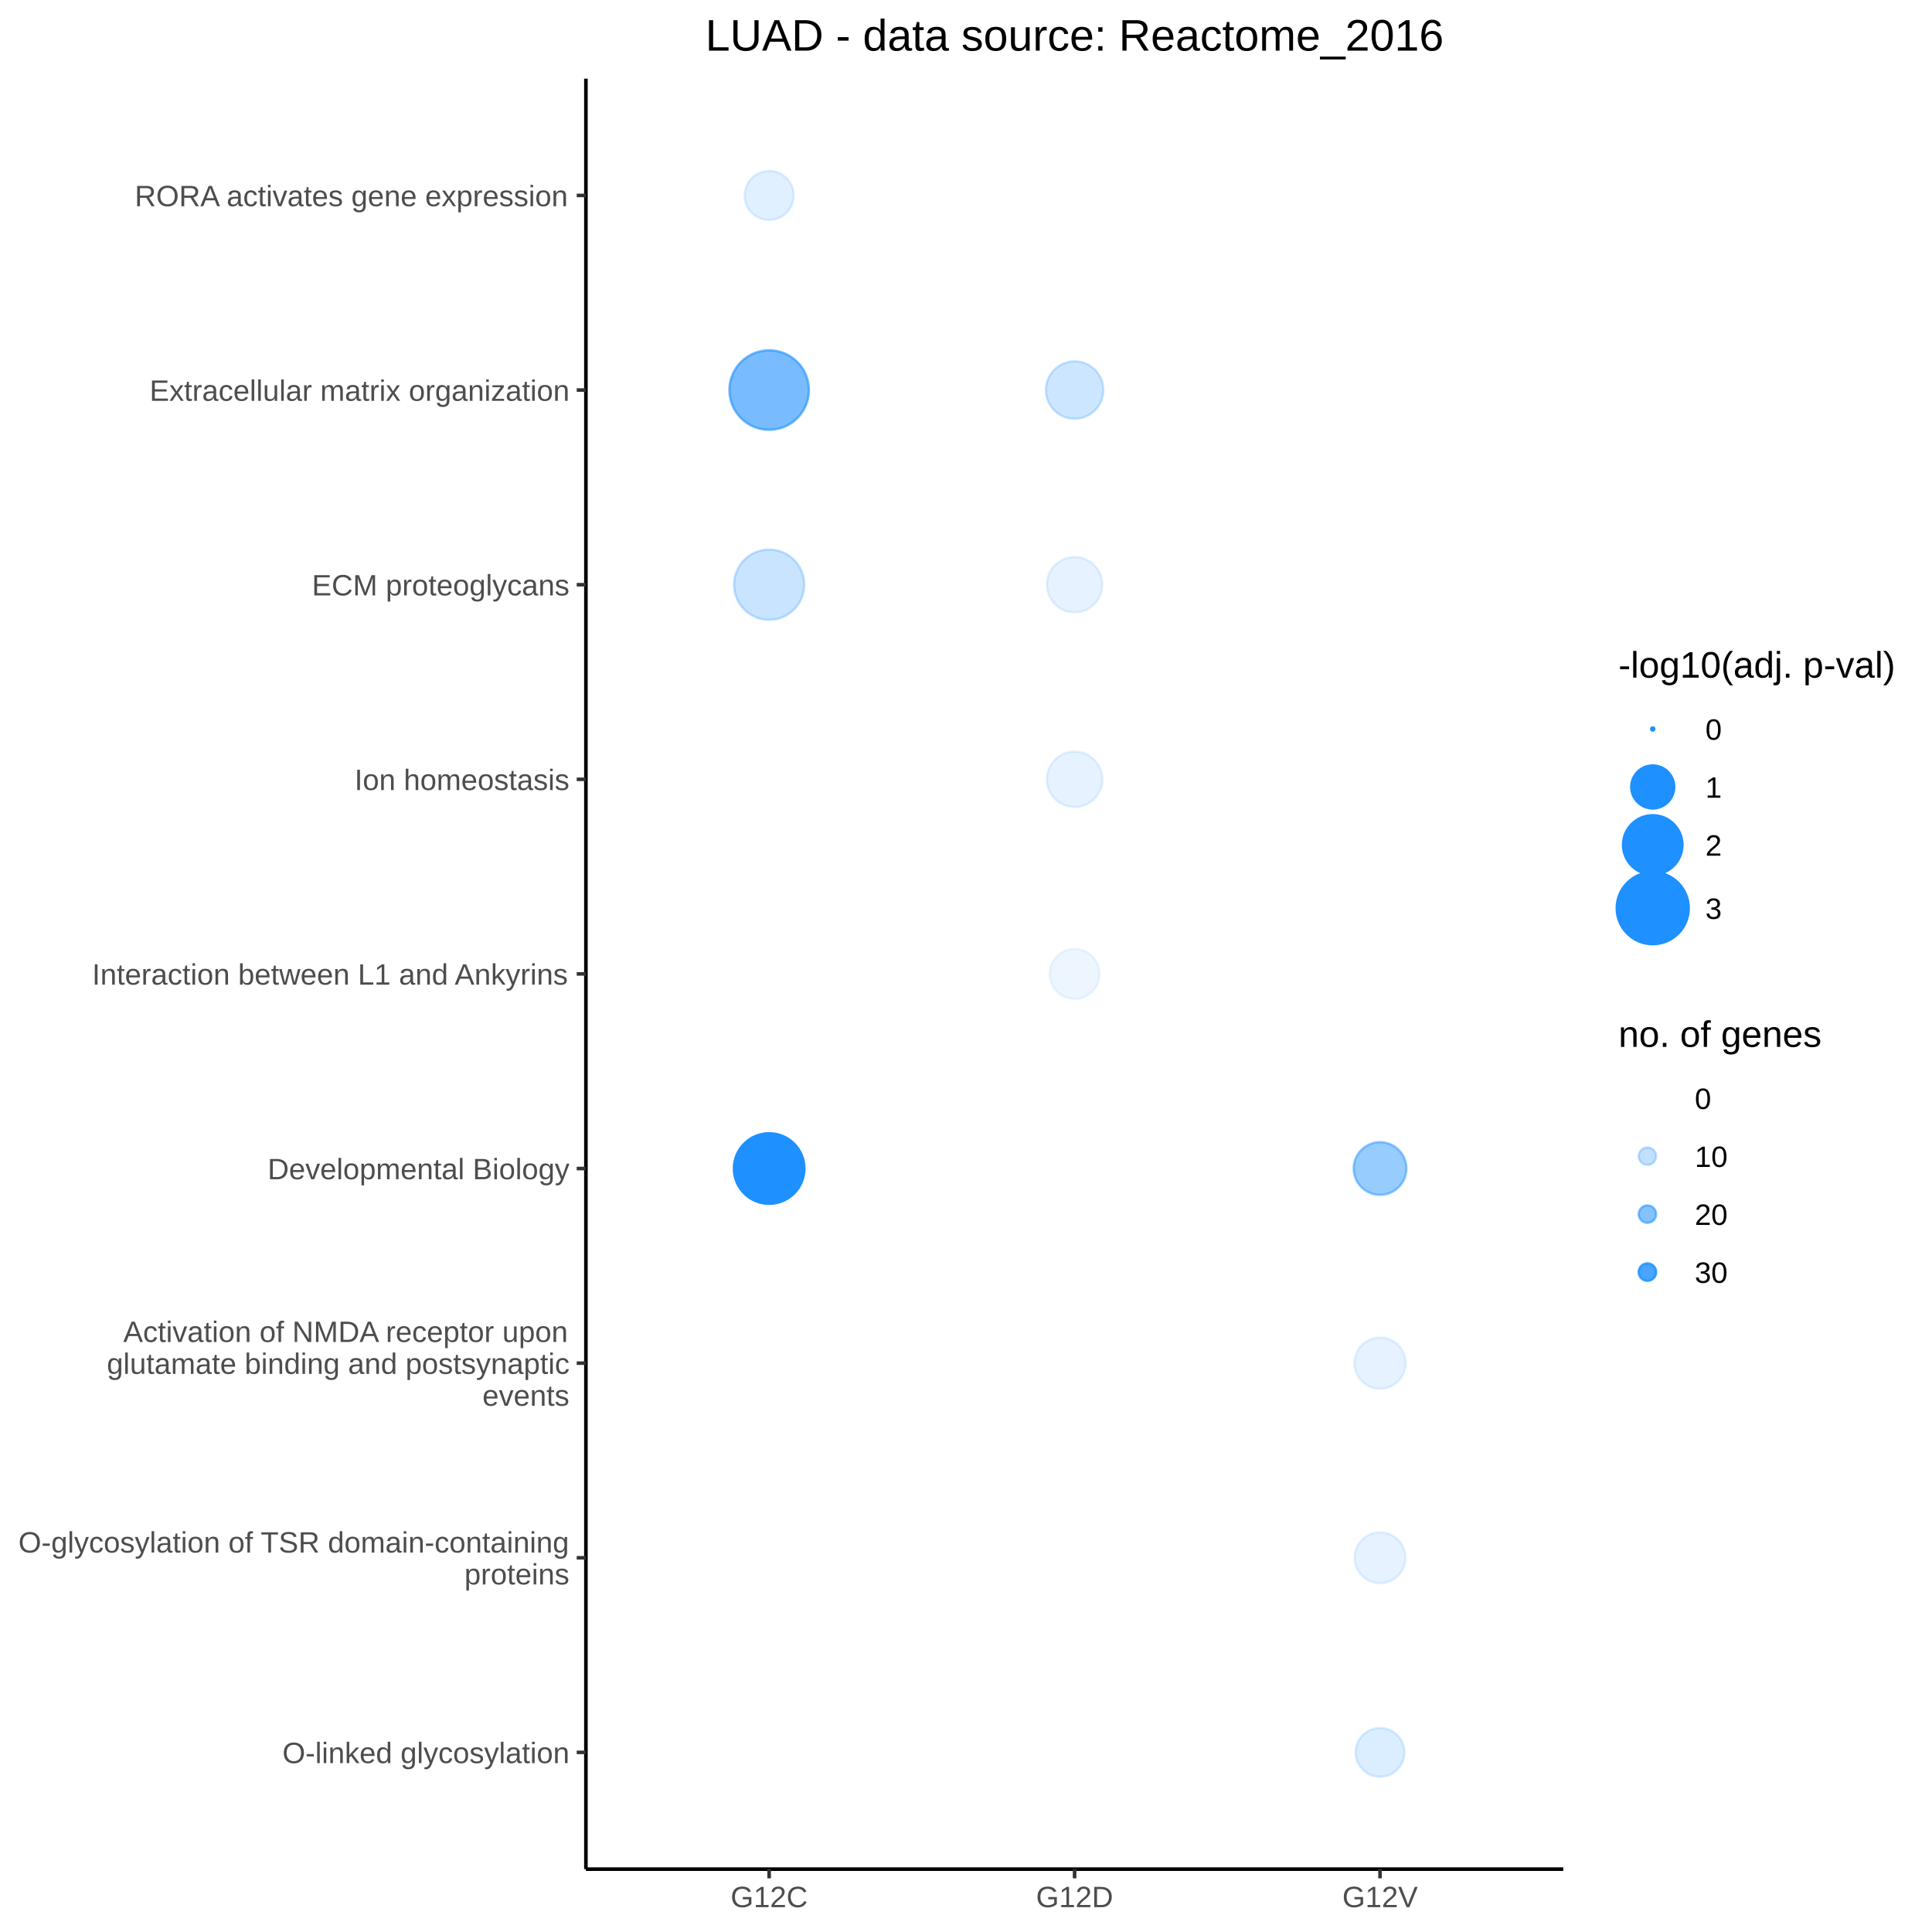
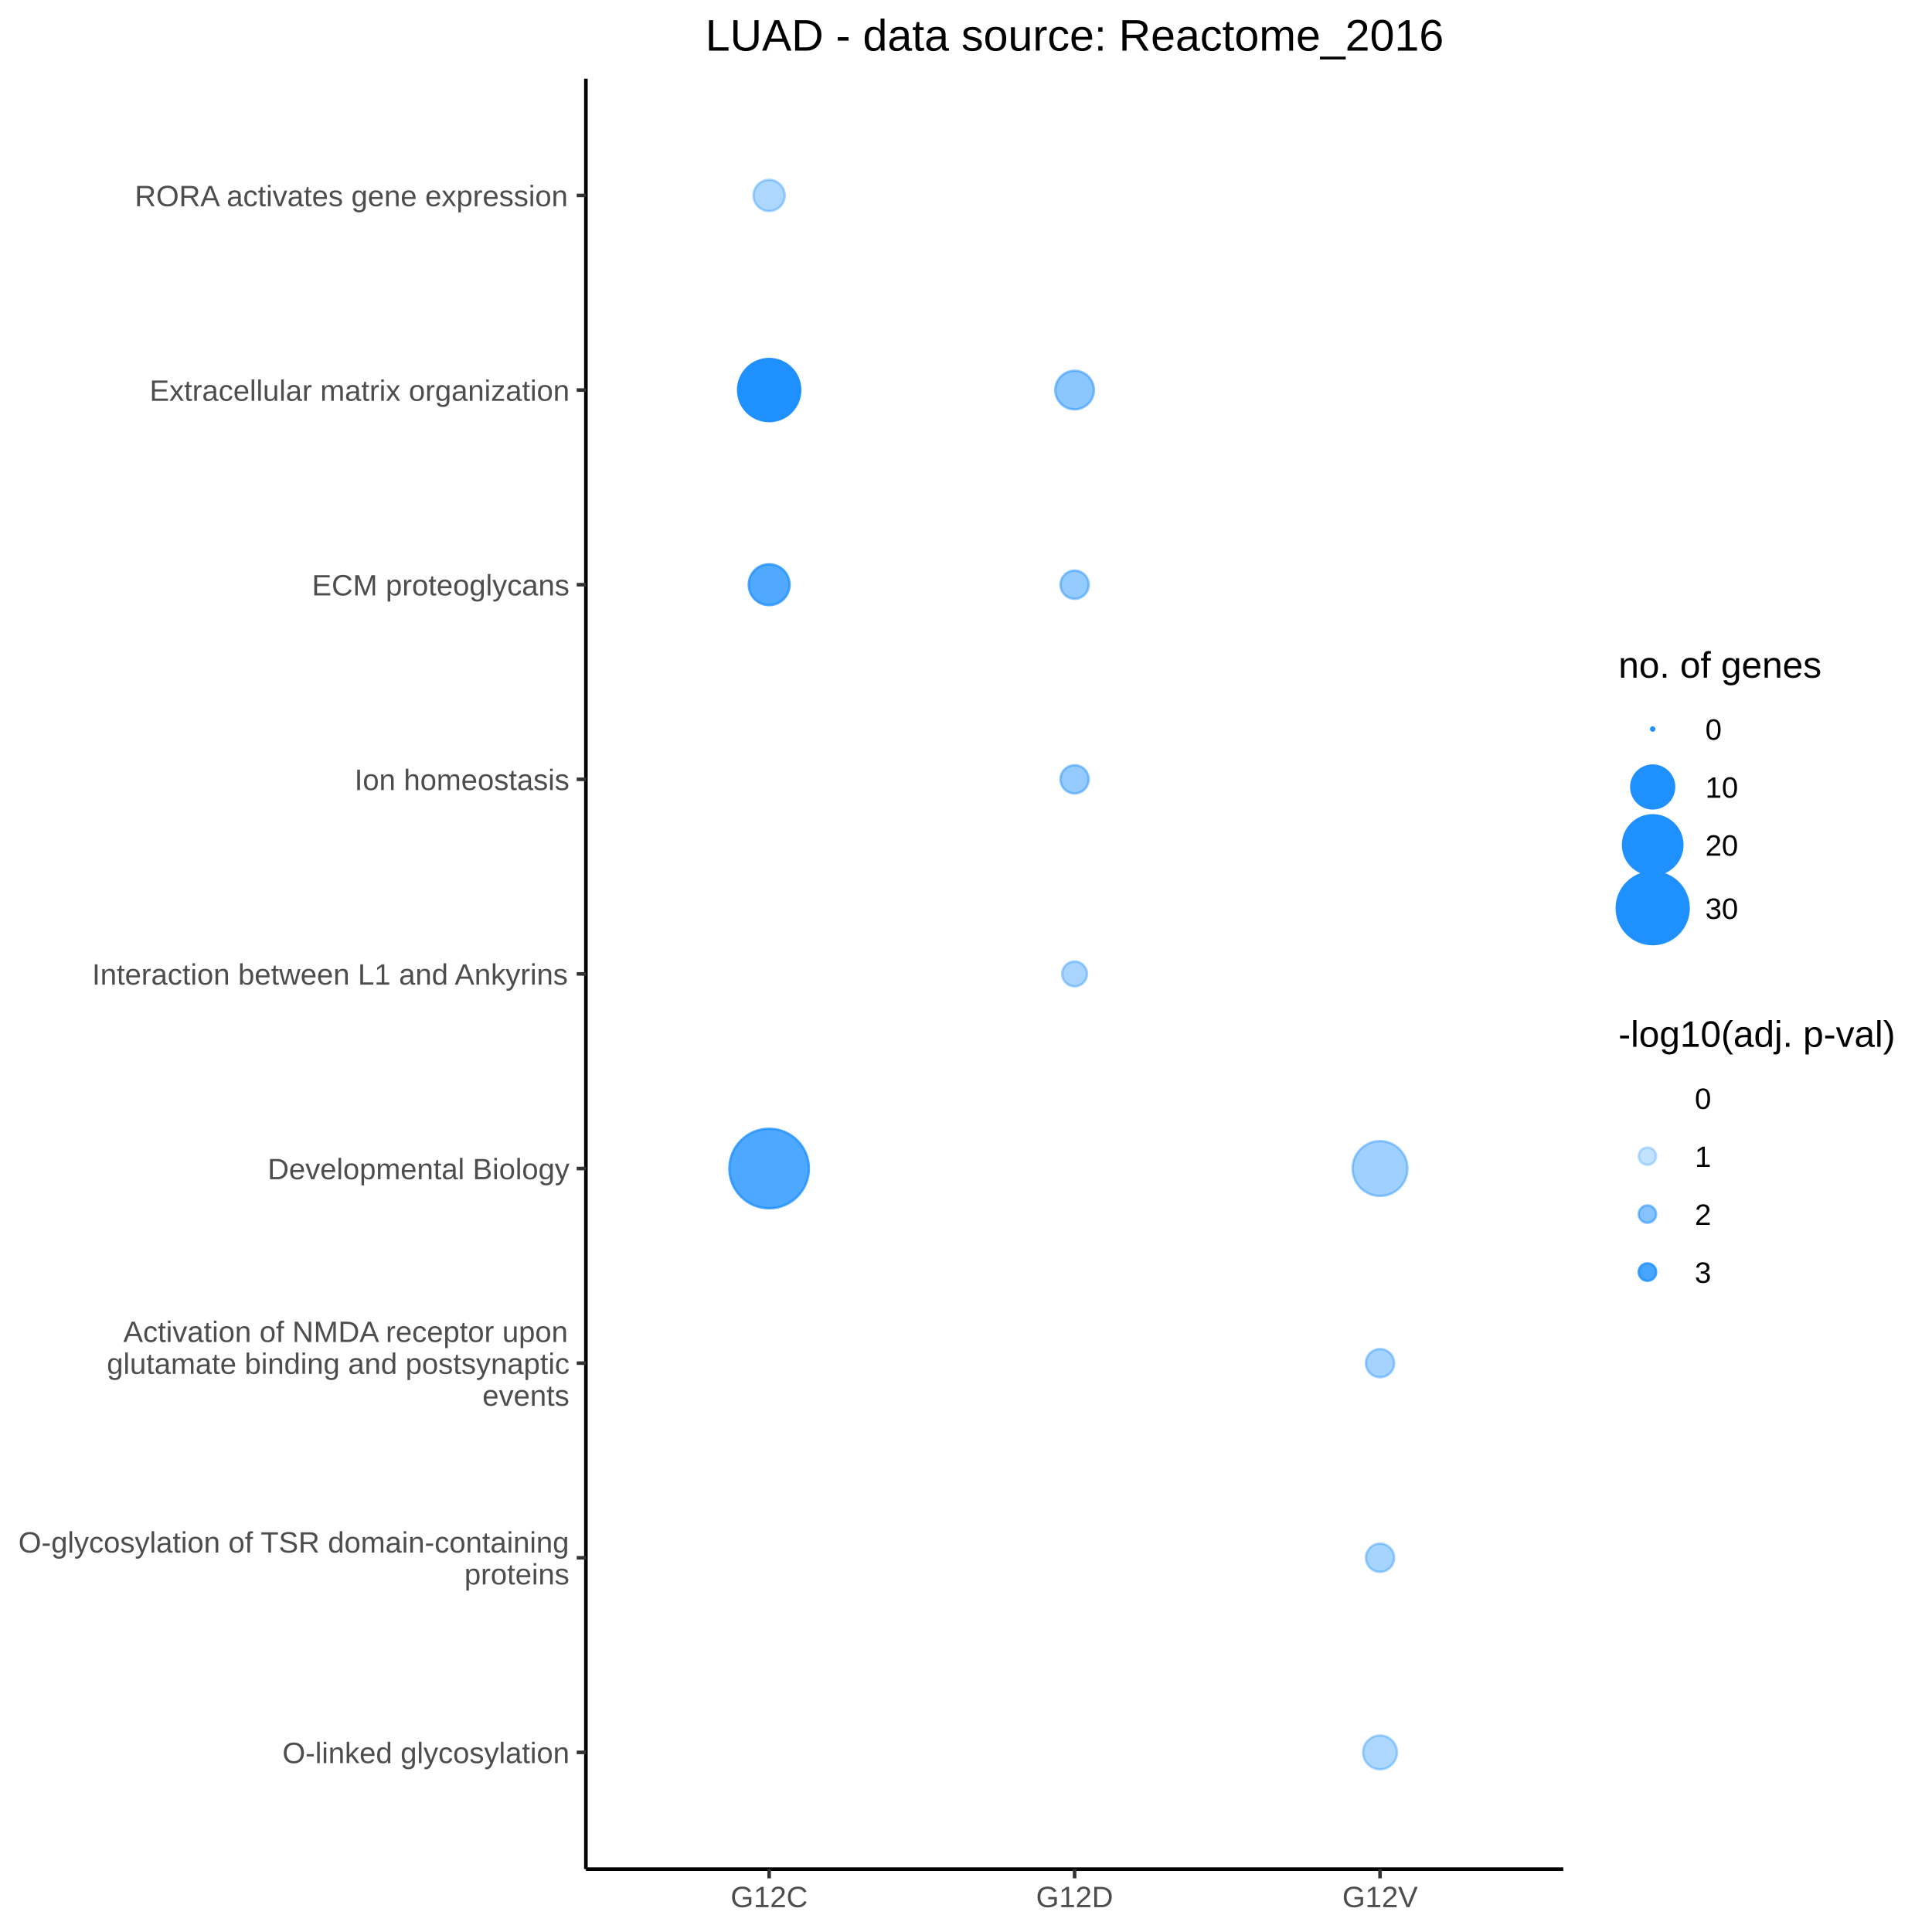
<svg xmlns="http://www.w3.org/2000/svg" viewBox="0 0 576.00 576.00">
  <defs>
    <style type="text/css">
    line, polyline, polygon, path, rect, circle {
      fill: none;
      stroke: #000000;
      stroke-linecap: round;
      stroke-linejoin: round;
      stroke-miterlimit: 10.00;
    }
  </style>
  </defs>
  <rect width="100%" height="100%" style="stroke: none; fill: #FFFFFF;" />
  <rect x="0.00" y="0.00" width="576.00" height="576.00" style="stroke-width: 1.07; stroke: #FFFFFF; fill: #FFFFFF;" />
  <defs>
    <clipPath id="cpMTc0LjY4fDQ2Ni4wOHw1NTcuMjZ8MjMuNDY=">
      <rect x="174.68" y="23.46" width="291.41" height="533.80" />
    </clipPath>
  </defs>
  <rect x="174.68" y="23.46" width="291.41" height="533.80" style="stroke-width: 1.07; stroke: none; fill: #FFFFFF;" clip-path="url(#cpMTc0LjY4fDQ2Ni4wOHw1NTcuMjZ8MjMuNDY=)" />
  <circle cx="229.31" cy="406.40" r="0.35pt" style="stroke-width: 0.71; stroke: none;" clip-path="url(#cpMTc0LjY4fDQ2Ni4wOHw1NTcuMjZ8MjMuNDY=)" />
-   <circle cx="229.31" cy="348.38" r="7.88pt" style="stroke-width: 0.71; stroke: #1E90FF; fill: #1E90FF;" clip-path="url(#cpMTc0LjY4fDQ2Ni4wOHw1NTcuMjZ8MjMuNDY=)" />
-   <circle cx="229.31" cy="174.32" r="7.86pt" style="stroke-width: 0.71; stroke: #1E90FF; stroke-opacity: 0.24; fill: #1E90FF; fill-opacity: 0.24;" clip-path="url(#cpMTc0LjY4fDQ2Ni4wOHw1NTcuMjZ8MjMuNDY=)" />
-   <circle cx="229.31" cy="116.29" r="8.89pt" style="stroke-width: 0.71; stroke: #1E90FF; stroke-opacity: 0.60; fill: #1E90FF; fill-opacity: 0.60;" clip-path="url(#cpMTc0LjY4fDQ2Ni4wOHw1NTcuMjZ8MjMuNDY=)" />
+   <circle cx="229.31" cy="348.38" r="8.89pt" style="stroke-width: 0.71; stroke: #1E90FF; stroke-opacity: 0.78; fill: #1E90FF; fill-opacity: 0.78;" clip-path="url(#cpMTc0LjY4fDQ2Ni4wOHw1NTcuMjZ8MjMuNDY=)" />
+   <circle cx="229.31" cy="174.32" r="4.56pt" style="stroke-width: 0.71; stroke: #1E90FF; stroke-opacity: 0.77; fill: #1E90FF; fill-opacity: 0.77;" clip-path="url(#cpMTc0LjY4fDQ2Ni4wOHw1NTcuMjZ8MjMuNDY=)" />
+   <circle cx="229.31" cy="116.29" r="6.94pt" style="stroke-width: 0.71; stroke: #1E90FF; fill: #1E90FF;" clip-path="url(#cpMTc0LjY4fDQ2Ni4wOHw1NTcuMjZ8MjMuNDY=)" />
  <circle cx="229.31" cy="290.36" r="0.35pt" style="stroke-width: 0.71; stroke: none;" clip-path="url(#cpMTc0LjY4fDQ2Ni4wOHw1NTcuMjZ8MjMuNDY=)" />
  <circle cx="229.31" cy="232.34" r="0.35pt" style="stroke-width: 0.71; stroke: none;" clip-path="url(#cpMTc0LjY4fDQ2Ni4wOHw1NTcuMjZ8MjMuNDY=)" />
  <circle cx="229.31" cy="464.43" r="0.35pt" style="stroke-width: 0.71; stroke: none;" clip-path="url(#cpMTc0LjY4fDQ2Ni4wOHw1NTcuMjZ8MjMuNDY=)" />
  <circle cx="229.31" cy="522.45" r="0.35pt" style="stroke-width: 0.71; stroke: none;" clip-path="url(#cpMTc0LjY4fDQ2Ni4wOHw1NTcuMjZ8MjMuNDY=)" />
-   <circle cx="229.31" cy="58.27" r="5.49pt" style="stroke-width: 0.71; stroke: #1E90FF; stroke-opacity: 0.13; fill: #1E90FF; fill-opacity: 0.13;" clip-path="url(#cpMTc0LjY4fDQ2Ni4wOHw1NTcuMjZ8MjMuNDY=)" />
+   <circle cx="229.31" cy="58.27" r="3.49pt" style="stroke-width: 0.71; stroke: #1E90FF; stroke-opacity: 0.36; fill: #1E90FF; fill-opacity: 0.36;" clip-path="url(#cpMTc0LjY4fDQ2Ni4wOHw1NTcuMjZ8MjMuNDY=)" />
  <circle cx="320.38" cy="406.40" r="0.35pt" style="stroke-width: 0.71; stroke: none;" clip-path="url(#cpMTc0LjY4fDQ2Ni4wOHw1NTcuMjZ8MjMuNDY=)" />
  <circle cx="320.38" cy="348.38" r="0.35pt" style="stroke-width: 0.71; stroke: none;" clip-path="url(#cpMTc0LjY4fDQ2Ni4wOHw1NTcuMjZ8MjMuNDY=)" />
-   <circle cx="320.38" cy="174.32" r="6.20pt" style="stroke-width: 0.71; stroke: #1E90FF; stroke-opacity: 0.11; fill: #1E90FF; fill-opacity: 0.11;" clip-path="url(#cpMTc0LjY4fDQ2Ni4wOHw1NTcuMjZ8MjMuNDY=)" />
-   <circle cx="320.38" cy="116.29" r="6.43pt" style="stroke-width: 0.71; stroke: #1E90FF; stroke-opacity: 0.22; fill: #1E90FF; fill-opacity: 0.22;" clip-path="url(#cpMTc0LjY4fDQ2Ni4wOHw1NTcuMjZ8MjMuNDY=)" />
-   <circle cx="320.38" cy="290.36" r="5.59pt" style="stroke-width: 0.71; stroke: #1E90FF; stroke-opacity: 0.08; fill: #1E90FF; fill-opacity: 0.08;" clip-path="url(#cpMTc0LjY4fDQ2Ni4wOHw1NTcuMjZ8MjMuNDY=)" />
-   <circle cx="320.38" cy="232.34" r="6.21pt" style="stroke-width: 0.71; stroke: #1E90FF; stroke-opacity: 0.11; fill: #1E90FF; fill-opacity: 0.11;" clip-path="url(#cpMTc0LjY4fDQ2Ni4wOHw1NTcuMjZ8MjMuNDY=)" />
+   <circle cx="320.38" cy="174.32" r="3.16pt" style="stroke-width: 0.71; stroke: #1E90FF; stroke-opacity: 0.47; fill: #1E90FF; fill-opacity: 0.47;" clip-path="url(#cpMTc0LjY4fDQ2Ni4wOHw1NTcuMjZ8MjMuNDY=)" />
+   <circle cx="320.38" cy="116.29" r="4.32pt" style="stroke-width: 0.71; stroke: #1E90FF; stroke-opacity: 0.51; fill: #1E90FF; fill-opacity: 0.51;" clip-path="url(#cpMTc0LjY4fDQ2Ni4wOHw1NTcuMjZ8MjMuNDY=)" />
+   <circle cx="320.38" cy="290.36" r="2.78pt" style="stroke-width: 0.71; stroke: #1E90FF; stroke-opacity: 0.38; fill: #1E90FF; fill-opacity: 0.38;" clip-path="url(#cpMTc0LjY4fDQ2Ni4wOHw1NTcuMjZ8MjMuNDY=)" />
+   <circle cx="320.38" cy="232.34" r="3.16pt" style="stroke-width: 0.71; stroke: #1E90FF; stroke-opacity: 0.47; fill: #1E90FF; fill-opacity: 0.47;" clip-path="url(#cpMTc0LjY4fDQ2Ni4wOHw1NTcuMjZ8MjMuNDY=)" />
  <circle cx="320.38" cy="464.43" r="0.35pt" style="stroke-width: 0.71; stroke: none;" clip-path="url(#cpMTc0LjY4fDQ2Ni4wOHw1NTcuMjZ8MjMuNDY=)" />
  <circle cx="320.38" cy="522.45" r="0.35pt" style="stroke-width: 0.71; stroke: none;" clip-path="url(#cpMTc0LjY4fDQ2Ni4wOHw1NTcuMjZ8MjMuNDY=)" />
  <circle cx="320.38" cy="58.27" r="0.35pt" style="stroke-width: 0.71; stroke: none;" clip-path="url(#cpMTc0LjY4fDQ2Ni4wOHw1NTcuMjZ8MjMuNDY=)" />
-   <circle cx="411.44" cy="406.40" r="5.73pt" style="stroke-width: 0.71; stroke: #1E90FF; stroke-opacity: 0.11; fill: #1E90FF; fill-opacity: 0.11;" clip-path="url(#cpMTc0LjY4fDQ2Ni4wOHw1NTcuMjZ8MjMuNDY=)" />
-   <circle cx="411.44" cy="348.38" r="5.90pt" style="stroke-width: 0.71; stroke: #1E90FF; stroke-opacity: 0.46; fill: #1E90FF; fill-opacity: 0.46;" clip-path="url(#cpMTc0LjY4fDQ2Ni4wOHw1NTcuMjZ8MjMuNDY=)" />
+   <circle cx="411.44" cy="406.40" r="3.16pt" style="stroke-width: 0.71; stroke: #1E90FF; stroke-opacity: 0.40; fill: #1E90FF; fill-opacity: 0.40;" clip-path="url(#cpMTc0LjY4fDQ2Ni4wOHw1NTcuMjZ8MjMuNDY=)" />
+   <circle cx="411.44" cy="348.38" r="6.14pt" style="stroke-width: 0.71; stroke: #1E90FF; stroke-opacity: 0.42; fill: #1E90FF; fill-opacity: 0.42;" clip-path="url(#cpMTc0LjY4fDQ2Ni4wOHw1NTcuMjZ8MjMuNDY=)" />
  <circle cx="411.44" cy="174.32" r="0.35pt" style="stroke-width: 0.71; stroke: none;" clip-path="url(#cpMTc0LjY4fDQ2Ni4wOHw1NTcuMjZ8MjMuNDY=)" />
  <circle cx="411.44" cy="116.29" r="0.35pt" style="stroke-width: 0.71; stroke: none;" clip-path="url(#cpMTc0LjY4fDQ2Ni4wOHw1NTcuMjZ8MjMuNDY=)" />
  <circle cx="411.44" cy="290.36" r="0.35pt" style="stroke-width: 0.71; stroke: none;" clip-path="url(#cpMTc0LjY4fDQ2Ni4wOHw1NTcuMjZ8MjMuNDY=)" />
  <circle cx="411.44" cy="232.34" r="0.35pt" style="stroke-width: 0.71; stroke: none;" clip-path="url(#cpMTc0LjY4fDQ2Ni4wOHw1NTcuMjZ8MjMuNDY=)" />
-   <circle cx="411.44" cy="464.43" r="5.69pt" style="stroke-width: 0.71; stroke: #1E90FF; stroke-opacity: 0.11; fill: #1E90FF; fill-opacity: 0.11;" clip-path="url(#cpMTc0LjY4fDQ2Ni4wOHw1NTcuMjZ8MjMuNDY=)" />
-   <circle cx="411.44" cy="522.45" r="5.46pt" style="stroke-width: 0.71; stroke: #1E90FF; stroke-opacity: 0.16; fill: #1E90FF; fill-opacity: 0.16;" clip-path="url(#cpMTc0LjY4fDQ2Ni4wOHw1NTcuMjZ8MjMuNDY=)" />
+   <circle cx="411.44" cy="464.43" r="3.16pt" style="stroke-width: 0.71; stroke: #1E90FF; stroke-opacity: 0.39; fill: #1E90FF; fill-opacity: 0.39;" clip-path="url(#cpMTc0LjY4fDQ2Ni4wOHw1NTcuMjZ8MjMuNDY=)" />
+   <circle cx="411.44" cy="522.45" r="3.79pt" style="stroke-width: 0.71; stroke: #1E90FF; stroke-opacity: 0.36; fill: #1E90FF; fill-opacity: 0.36;" clip-path="url(#cpMTc0LjY4fDQ2Ni4wOHw1NTcuMjZ8MjMuNDY=)" />
  <circle cx="411.44" cy="58.27" r="0.35pt" style="stroke-width: 0.71; stroke: none;" clip-path="url(#cpMTc0LjY4fDQ2Ni4wOHw1NTcuMjZ8MjMuNDY=)" />
  <defs>
    <clipPath id="cpMC4wMHw1NzYuMDB8NTc2LjAwfDAuMDA=">
      <rect x="0.00" y="0.00" width="576.00" height="576.00" />
    </clipPath>
  </defs>
  <polyline points="174.68,557.26 174.68,23.46 " style="stroke-width: 1.07; stroke-linecap: butt;" clip-path="url(#cpMC4wMHw1NzYuMDB8NTc2LjAwfDAuMDA=)" />
  <g clip-path="url(#cpMC4wMHw1NzYuMDB8NTc2LjAwfDAuMDA=)">
    <text x="84.19" y="525.65" style="font-size: 8.80px; fill: #4D4D4D; font-family: Arial;" textLength="85.55px" lengthAdjust="spacingAndGlyphs">O-linked glycosylation</text>
  </g>
  <g clip-path="url(#cpMC4wMHw1NzYuMDB8NTc2LjAwfDAuMDA=)">
    <text x="5.48" y="462.88" style="font-size: 8.80px; fill: #4D4D4D; font-family: Arial;" textLength="164.27px" lengthAdjust="spacingAndGlyphs">O-glycosylation of TSR domain-containing</text>
  </g>
  <g clip-path="url(#cpMC4wMHw1NzYuMDB8NTc2LjAwfDAuMDA=)">
    <text x="138.45" y="472.38" style="font-size: 8.80px; fill: #4D4D4D; font-family: Arial;" textLength="31.29px" lengthAdjust="spacingAndGlyphs">proteins</text>
  </g>
  <g clip-path="url(#cpMC4wMHw1NzYuMDB8NTc2LjAwfDAuMDA=)">
    <text x="36.76" y="400.10" style="font-size: 8.80px; fill: #4D4D4D; font-family: Arial;" textLength="132.98px" lengthAdjust="spacingAndGlyphs">Activation of NMDA receptor upon</text>
  </g>
  <g clip-path="url(#cpMC4wMHw1NzYuMDB8NTc2LjAwfDAuMDA=)">
    <text x="31.85" y="409.61" style="font-size: 8.80px; fill: #4D4D4D; font-family: Arial;" textLength="137.89px" lengthAdjust="spacingAndGlyphs">glutamate binding and postsynaptic</text>
  </g>
  <g clip-path="url(#cpMC4wMHw1NzYuMDB8NTc2LjAwfDAuMDA=)">
    <text x="143.83" y="419.11" style="font-size: 8.80px; fill: #4D4D4D; font-family: Arial;" textLength="25.92px" lengthAdjust="spacingAndGlyphs">events</text>
  </g>
  <g clip-path="url(#cpMC4wMHw1NzYuMDB8NTc2LjAwfDAuMDA=)">
    <text x="79.79" y="351.58" style="font-size: 8.80px; fill: #4D4D4D; font-family: Arial;" textLength="89.96px" lengthAdjust="spacingAndGlyphs">Developmental Biology</text>
  </g>
  <g clip-path="url(#cpMC4wMHw1NzYuMDB8NTc2LjAwfDAuMDA=)">
    <text x="27.45" y="293.56" style="font-size: 8.80px; fill: #4D4D4D; font-family: Arial;" textLength="142.29px" lengthAdjust="spacingAndGlyphs">Interaction between L1 and Ankyrins</text>
  </g>
  <g clip-path="url(#cpMC4wMHw1NzYuMDB8NTc2LjAwfDAuMDA=)">
    <text x="105.69" y="235.54" style="font-size: 8.80px; fill: #4D4D4D; font-family: Arial;" textLength="64.05px" lengthAdjust="spacingAndGlyphs">Ion homeostasis</text>
  </g>
  <g clip-path="url(#cpMC4wMHw1NzYuMDB8NTc2LjAwfDAuMDA=)">
    <text x="92.99" y="177.52" style="font-size: 8.80px; fill: #4D4D4D; font-family: Arial;" textLength="76.75px" lengthAdjust="spacingAndGlyphs">ECM proteoglycans</text>
  </g>
  <g clip-path="url(#cpMC4wMHw1NzYuMDB8NTc2LjAwfDAuMDA=)">
    <text x="44.60" y="119.50" style="font-size: 8.80px; fill: #4D4D4D; font-family: Arial;" textLength="125.15px" lengthAdjust="spacingAndGlyphs">Extracellular matrix organization</text>
  </g>
  <g clip-path="url(#cpMC4wMHw1NzYuMDB8NTc2LjAwfDAuMDA=)">
    <text x="40.18" y="61.48" style="font-size: 8.80px; fill: #4D4D4D; font-family: Arial;" textLength="129.56px" lengthAdjust="spacingAndGlyphs">RORA activates gene expression</text>
  </g>
  <polyline points="171.94,522.45 174.68,522.45 " style="stroke-width: 1.07; stroke: #333333; stroke-linecap: butt;" clip-path="url(#cpMC4wMHw1NzYuMDB8NTc2LjAwfDAuMDA=)" />
  <polyline points="171.94,464.43 174.68,464.43 " style="stroke-width: 1.07; stroke: #333333; stroke-linecap: butt;" clip-path="url(#cpMC4wMHw1NzYuMDB8NTc2LjAwfDAuMDA=)" />
  <polyline points="171.94,406.40 174.68,406.40 " style="stroke-width: 1.07; stroke: #333333; stroke-linecap: butt;" clip-path="url(#cpMC4wMHw1NzYuMDB8NTc2LjAwfDAuMDA=)" />
  <polyline points="171.94,348.38 174.68,348.38 " style="stroke-width: 1.07; stroke: #333333; stroke-linecap: butt;" clip-path="url(#cpMC4wMHw1NzYuMDB8NTc2LjAwfDAuMDA=)" />
  <polyline points="171.94,290.36 174.68,290.36 " style="stroke-width: 1.07; stroke: #333333; stroke-linecap: butt;" clip-path="url(#cpMC4wMHw1NzYuMDB8NTc2LjAwfDAuMDA=)" />
  <polyline points="171.94,232.34 174.68,232.34 " style="stroke-width: 1.07; stroke: #333333; stroke-linecap: butt;" clip-path="url(#cpMC4wMHw1NzYuMDB8NTc2LjAwfDAuMDA=)" />
  <polyline points="171.94,174.32 174.68,174.32 " style="stroke-width: 1.07; stroke: #333333; stroke-linecap: butt;" clip-path="url(#cpMC4wMHw1NzYuMDB8NTc2LjAwfDAuMDA=)" />
  <polyline points="171.94,116.29 174.68,116.29 " style="stroke-width: 1.07; stroke: #333333; stroke-linecap: butt;" clip-path="url(#cpMC4wMHw1NzYuMDB8NTc2LjAwfDAuMDA=)" />
  <polyline points="171.94,58.27 174.68,58.27 " style="stroke-width: 1.07; stroke: #333333; stroke-linecap: butt;" clip-path="url(#cpMC4wMHw1NzYuMDB8NTc2LjAwfDAuMDA=)" />
  <polyline points="174.68,557.26 466.08,557.26 " style="stroke-width: 1.07; stroke-linecap: butt;" clip-path="url(#cpMC4wMHw1NzYuMDB8NTc2LjAwfDAuMDA=)" />
  <polyline points="229.31,560.00 229.31,557.26 " style="stroke-width: 1.07; stroke: #333333; stroke-linecap: butt;" clip-path="url(#cpMC4wMHw1NzYuMDB8NTc2LjAwfDAuMDA=)" />
  <polyline points="320.38,560.00 320.38,557.26 " style="stroke-width: 1.07; stroke: #333333; stroke-linecap: butt;" clip-path="url(#cpMC4wMHw1NzYuMDB8NTc2LjAwfDAuMDA=)" />
  <polyline points="411.44,560.00 411.44,557.26 " style="stroke-width: 1.07; stroke: #333333; stroke-linecap: butt;" clip-path="url(#cpMC4wMHw1NzYuMDB8NTc2LjAwfDAuMDA=)" />
  <g clip-path="url(#cpMC4wMHw1NzYuMDB8NTc2LjAwfDAuMDA=)">
    <text x="217.83" y="568.60" style="font-size: 8.80px; fill: #4D4D4D; font-family: Arial;" textLength="22.98px" lengthAdjust="spacingAndGlyphs">G12C</text>
  </g>
  <g clip-path="url(#cpMC4wMHw1NzYuMDB8NTc2LjAwfDAuMDA=)">
    <text x="308.89" y="568.60" style="font-size: 8.80px; fill: #4D4D4D; font-family: Arial;" textLength="22.98px" lengthAdjust="spacingAndGlyphs">G12D</text>
  </g>
  <g clip-path="url(#cpMC4wMHw1NzYuMDB8NTc2LjAwfDAuMDA=)">
    <text x="400.20" y="568.60" style="font-size: 8.80px; fill: #4D4D4D; font-family: Arial;" textLength="22.49px" lengthAdjust="spacingAndGlyphs">G12V</text>
  </g>
-   <rect x="477.04" y="187.34" width="93.48" height="99.12" style="stroke-width: 1.07; stroke: none; fill: #FFFFFF;" clip-path="url(#cpMC4wMHw1NzYuMDB8NTc2LjAwfDAuMDA=)" />
+   <rect x="477.04" y="187.35" width="71.50" height="99.10" style="stroke-width: 1.07; stroke: none; fill: #FFFFFF;" clip-path="url(#cpMC4wMHw1NzYuMDB8NTc2LjAwfDAuMDA=)" />
  <g clip-path="url(#cpMC4wMHw1NzYuMDB8NTc2LjAwfDAuMDA=)">
-     <text x="482.52" y="202.03" style="font-size: 11.00px; font-family: Arial;" textLength="82.52px" lengthAdjust="spacingAndGlyphs">-log10(adj. p-val)</text>
+     <text x="482.52" y="202.04" style="font-size: 11.00px; font-family: Arial;" textLength="60.54px" lengthAdjust="spacingAndGlyphs">no. of genes</text>
  </g>
-   <circle cx="492.74" cy="217.34" r="0.35pt" style="stroke-width: 0.71; stroke: #1E90FF; fill: #1E90FF;" clip-path="url(#cpMC4wMHw1NzYuMDB8NTc2LjAwfDAuMDA=)" />
-   <circle cx="492.74" cy="234.62" r="4.80pt" style="stroke-width: 0.71; stroke: #1E90FF; fill: #1E90FF;" clip-path="url(#cpMC4wMHw1NzYuMDB8NTc2LjAwfDAuMDA=)" />
-   <circle cx="492.74" cy="251.90" r="6.64pt" style="stroke-width: 0.71; stroke: #1E90FF; fill: #1E90FF;" clip-path="url(#cpMC4wMHw1NzYuMDB8NTc2LjAwfDAuMDA=)" />
-   <circle cx="492.74" cy="270.76" r="8.05pt" style="stroke-width: 0.71; stroke: #1E90FF; fill: #1E90FF;" clip-path="url(#cpMC4wMHw1NzYuMDB8NTc2LjAwfDAuMDA=)" />
+   <circle cx="492.73" cy="217.35" r="0.35pt" style="stroke-width: 0.71; stroke: #1E90FF; fill: #1E90FF;" clip-path="url(#cpMC4wMHw1NzYuMDB8NTc2LjAwfDAuMDA=)" />
+   <circle cx="492.73" cy="234.63" r="4.79pt" style="stroke-width: 0.71; stroke: #1E90FF; fill: #1E90FF;" clip-path="url(#cpMC4wMHw1NzYuMDB8NTc2LjAwfDAuMDA=)" />
+   <circle cx="492.73" cy="251.91" r="6.63pt" style="stroke-width: 0.71; stroke: #1E90FF; fill: #1E90FF;" clip-path="url(#cpMC4wMHw1NzYuMDB8NTc2LjAwfDAuMDA=)" />
+   <circle cx="492.73" cy="270.76" r="8.04pt" style="stroke-width: 0.71; stroke: #1E90FF; fill: #1E90FF;" clip-path="url(#cpMC4wMHw1NzYuMDB8NTc2LjAwfDAuMDA=)" />
  <g clip-path="url(#cpMC4wMHw1NzYuMDB8NTc2LjAwfDAuMDA=)">
-     <text x="508.44" y="220.55" style="font-size: 8.80px; font-family: Arial;" textLength="4.89px" lengthAdjust="spacingAndGlyphs">0</text>
+     <text x="508.42" y="220.55" style="font-size: 8.80px; font-family: Arial;" textLength="4.89px" lengthAdjust="spacingAndGlyphs">0</text>
  </g>
  <g clip-path="url(#cpMC4wMHw1NzYuMDB8NTc2LjAwfDAuMDA=)">
-     <text x="508.44" y="237.83" style="font-size: 8.80px; font-family: Arial;" textLength="4.89px" lengthAdjust="spacingAndGlyphs">1</text>
+     <text x="508.42" y="237.83" style="font-size: 8.80px; font-family: Arial;" textLength="9.78px" lengthAdjust="spacingAndGlyphs">10</text>
  </g>
  <g clip-path="url(#cpMC4wMHw1NzYuMDB8NTc2LjAwfDAuMDA=)">
-     <text x="508.44" y="255.11" style="font-size: 8.80px; font-family: Arial;" textLength="4.89px" lengthAdjust="spacingAndGlyphs">2</text>
+     <text x="508.42" y="255.11" style="font-size: 8.80px; font-family: Arial;" textLength="9.78px" lengthAdjust="spacingAndGlyphs">20</text>
  </g>
  <g clip-path="url(#cpMC4wMHw1NzYuMDB8NTc2LjAwfDAuMDA=)">
-     <text x="508.44" y="273.96" style="font-size: 8.80px; font-family: Arial;" textLength="4.89px" lengthAdjust="spacingAndGlyphs">3</text>
+     <text x="508.42" y="273.96" style="font-size: 8.80px; font-family: Arial;" textLength="9.78px" lengthAdjust="spacingAndGlyphs">30</text>
  </g>
-   <rect x="477.04" y="297.42" width="71.50" height="95.96" style="stroke-width: 1.07; stroke: none; fill: #FFFFFF;" clip-path="url(#cpMC4wMHw1NzYuMDB8NTc2LjAwfDAuMDA=)" />
+   <rect x="477.04" y="297.41" width="93.48" height="95.96" style="stroke-width: 1.07; stroke: none; fill: #FFFFFF;" clip-path="url(#cpMC4wMHw1NzYuMDB8NTc2LjAwfDAuMDA=)" />
  <g clip-path="url(#cpMC4wMHw1NzYuMDB8NTc2LjAwfDAuMDA=)">
-     <text x="482.52" y="312.11" style="font-size: 11.00px; font-family: Arial;" textLength="60.54px" lengthAdjust="spacingAndGlyphs">no. of genes</text>
+     <text x="482.52" y="312.10" style="font-size: 11.00px; font-family: Arial;" textLength="82.52px" lengthAdjust="spacingAndGlyphs">-log10(adj. p-val)</text>
  </g>
-   <circle cx="491.16" cy="327.42" r="1.95pt" style="stroke-width: 0.71; stroke: none;" clip-path="url(#cpMC4wMHw1NzYuMDB8NTc2LjAwfDAuMDA=)" />
-   <circle cx="491.16" cy="344.70" r="1.95pt" style="stroke-width: 0.71; stroke: #1E90FF; stroke-opacity: 0.27; fill: #1E90FF; fill-opacity: 0.27;" clip-path="url(#cpMC4wMHw1NzYuMDB8NTc2LjAwfDAuMDA=)" />
-   <circle cx="491.16" cy="361.98" r="1.95pt" style="stroke-width: 0.71; stroke: #1E90FF; stroke-opacity: 0.54; fill: #1E90FF; fill-opacity: 0.54;" clip-path="url(#cpMC4wMHw1NzYuMDB8NTc2LjAwfDAuMDA=)" />
-   <circle cx="491.16" cy="379.26" r="1.95pt" style="stroke-width: 0.71; stroke: #1E90FF; stroke-opacity: 0.81; fill: #1E90FF; fill-opacity: 0.81;" clip-path="url(#cpMC4wMHw1NzYuMDB8NTc2LjAwfDAuMDA=)" />
+   <circle cx="491.16" cy="327.41" r="1.95pt" style="stroke-width: 0.71; stroke: none;" clip-path="url(#cpMC4wMHw1NzYuMDB8NTc2LjAwfDAuMDA=)" />
+   <circle cx="491.16" cy="344.69" r="1.95pt" style="stroke-width: 0.71; stroke: #1E90FF; stroke-opacity: 0.27; fill: #1E90FF; fill-opacity: 0.27;" clip-path="url(#cpMC4wMHw1NzYuMDB8NTc2LjAwfDAuMDA=)" />
+   <circle cx="491.16" cy="361.97" r="1.95pt" style="stroke-width: 0.71; stroke: #1E90FF; stroke-opacity: 0.54; fill: #1E90FF; fill-opacity: 0.54;" clip-path="url(#cpMC4wMHw1NzYuMDB8NTc2LjAwfDAuMDA=)" />
+   <circle cx="491.16" cy="379.25" r="1.95pt" style="stroke-width: 0.71; stroke: #1E90FF; stroke-opacity: 0.81; fill: #1E90FF; fill-opacity: 0.81;" clip-path="url(#cpMC4wMHw1NzYuMDB8NTc2LjAwfDAuMDA=)" />
  <g clip-path="url(#cpMC4wMHw1NzYuMDB8NTc2LjAwfDAuMDA=)">
-     <text x="505.28" y="330.63" style="font-size: 8.80px; font-family: Arial;" textLength="4.89px" lengthAdjust="spacingAndGlyphs">0</text>
+     <text x="505.28" y="330.62" style="font-size: 8.80px; font-family: Arial;" textLength="4.89px" lengthAdjust="spacingAndGlyphs">0</text>
  </g>
  <g clip-path="url(#cpMC4wMHw1NzYuMDB8NTc2LjAwfDAuMDA=)">
-     <text x="505.28" y="347.91" style="font-size: 8.80px; font-family: Arial;" textLength="9.78px" lengthAdjust="spacingAndGlyphs">10</text>
+     <text x="505.28" y="347.90" style="font-size: 8.80px; font-family: Arial;" textLength="4.89px" lengthAdjust="spacingAndGlyphs">1</text>
  </g>
  <g clip-path="url(#cpMC4wMHw1NzYuMDB8NTc2LjAwfDAuMDA=)">
-     <text x="505.28" y="365.19" style="font-size: 8.80px; font-family: Arial;" textLength="9.78px" lengthAdjust="spacingAndGlyphs">20</text>
+     <text x="505.28" y="365.18" style="font-size: 8.80px; font-family: Arial;" textLength="4.89px" lengthAdjust="spacingAndGlyphs">2</text>
  </g>
  <g clip-path="url(#cpMC4wMHw1NzYuMDB8NTc2LjAwfDAuMDA=)">
-     <text x="505.28" y="382.47" style="font-size: 8.80px; font-family: Arial;" textLength="9.78px" lengthAdjust="spacingAndGlyphs">30</text>
+     <text x="505.28" y="382.46" style="font-size: 8.80px; font-family: Arial;" textLength="4.89px" lengthAdjust="spacingAndGlyphs">3</text>
  </g>
  <g clip-path="url(#cpMC4wMHw1NzYuMDB8NTc2LjAwfDAuMDA=)">
    <text x="210.30" y="15.10" style="font-size: 13.20px; font-family: Arial;" textLength="220.15px" lengthAdjust="spacingAndGlyphs">LUAD - data source: Reactome_2016</text>
  </g>
</svg>
